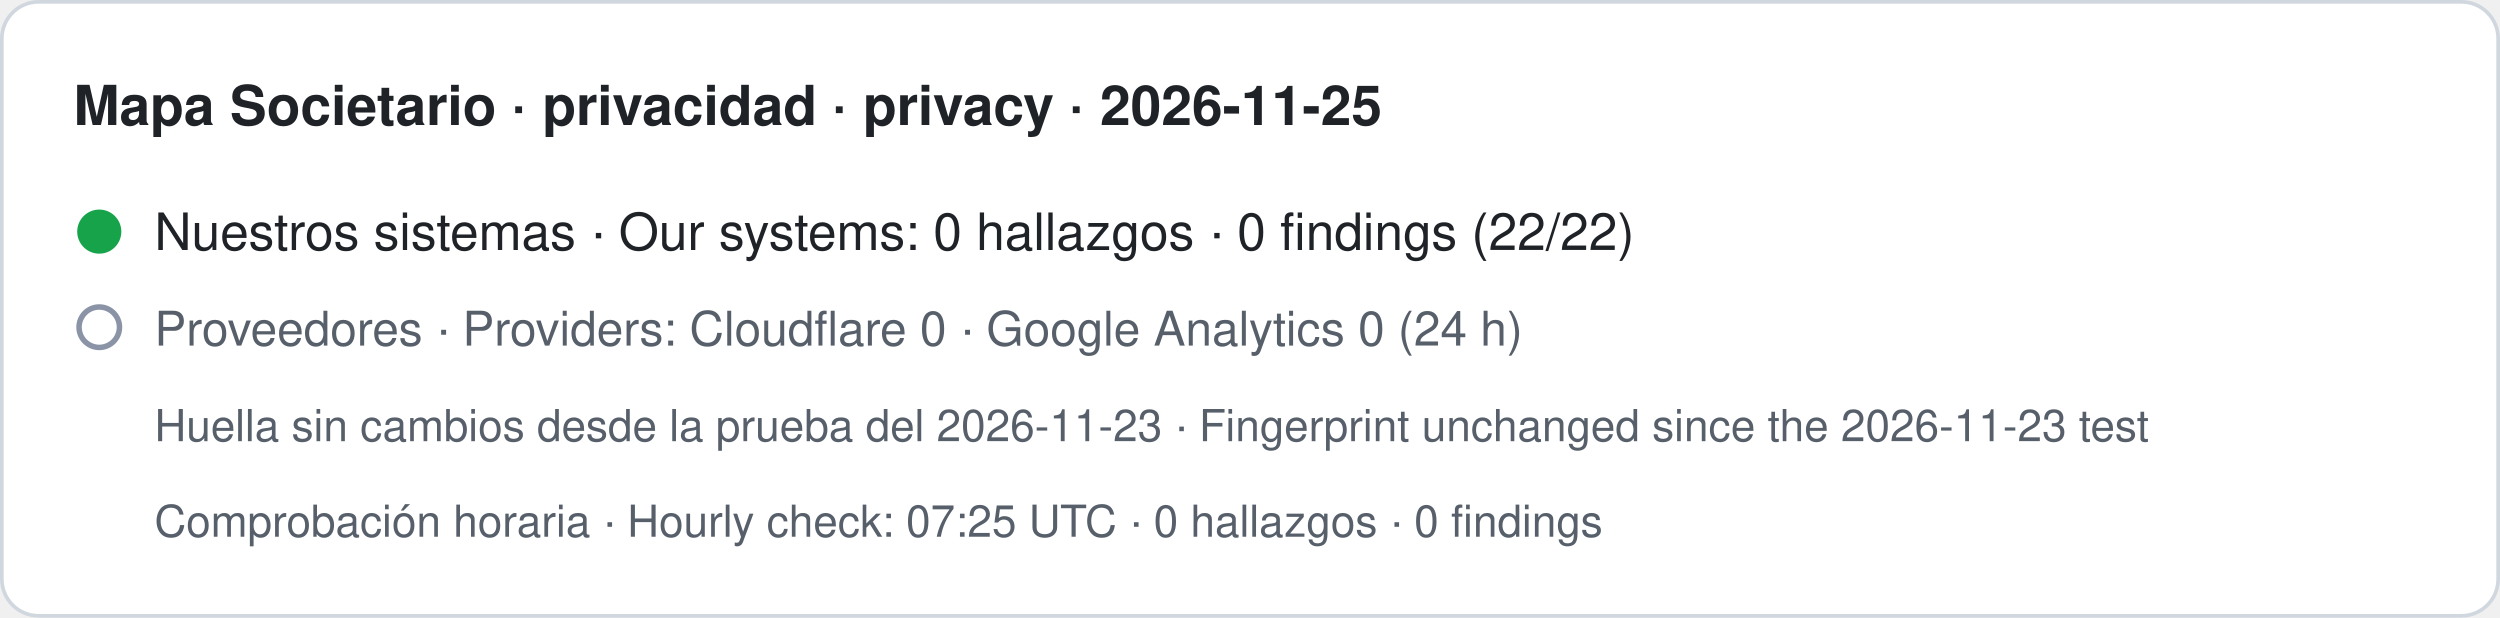
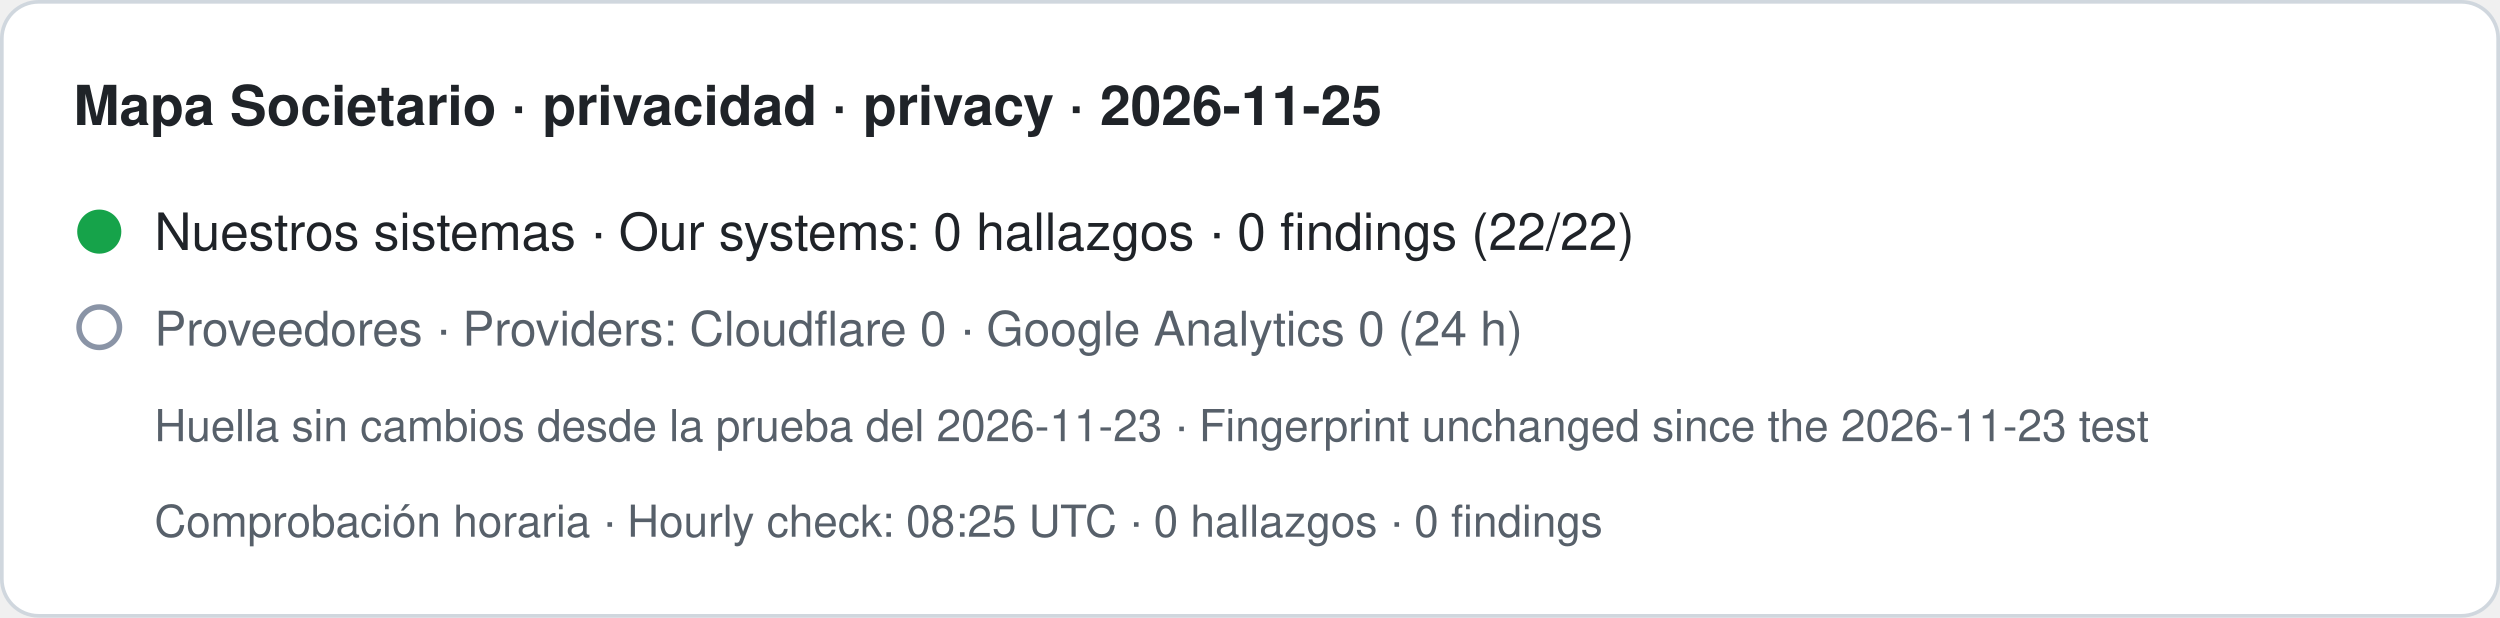
- <svg xmlns="http://www.w3.org/2000/svg" width="680" height="168" viewBox="0 0 680 168" role="img" aria-label="Mapa Societario · privacidad · privacy · 2026-11-25. Nuestros sistemas · Our systems: 0 hallazgos · 0 findings (22/22). Proveedores · Providers: Cloudflare 0 · Google Analytics 0 (24 h). Huella sin cambios desde la prueba del 2026-11-23 · Fingerprint unchanged since the 2026-11-23 test. Comprobación horaria · Hourly check: 07:25 UTC · 0 hallazgos · 0 findings">
+ <svg xmlns="http://www.w3.org/2000/svg" width="680" height="168" viewBox="0 0 680 168" role="img" aria-label="Mapa Societario · privacidad · privacy · 2026-11-25. Nuestros sistemas · Our systems: 0 hallazgos · 0 findings (22/22). Proveedores · Providers: Cloudflare 0 · Google Analytics 0 (24 h). Huella sin cambios desde la prueba del 2026-11-23 · Fingerprint unchanged since the 2026-11-23 test. Comprobación horaria · Hourly check: 08:25 UTC · 0 hallazgos · 0 findings">
  <rect x="0.5" y="0.5" width="679" height="167" rx="10" fill="#ffffff" stroke="#d0d7de" />
  <text x="20" y="34" font-family="-apple-system,BlinkMacSystemFont,Segoe UI,Helvetica,Arial,sans-serif" font-size="15" font-weight="600" fill="#1f2328">Mapa Societario · privacidad · privacy · 2026-11-25</text>
  <circle cx="27" cy="63" r="6" fill="#16a34a" />
  <text x="42" y="68" font-family="-apple-system,BlinkMacSystemFont,Segoe UI,Helvetica,Arial,sans-serif" font-size="14" fill="#1f2328">Nuestros sistemas · Our systems: 0 hallazgos · 0 findings (22/22)</text>
  <circle cx="27" cy="89" r="5.5" fill="none" stroke="#8a94a6" stroke-width="1.5" />
  <text x="42" y="94" font-family="-apple-system,BlinkMacSystemFont,Segoe UI,Helvetica,Arial,sans-serif" font-size="13" fill="#57606a">Proveedores · Providers: Cloudflare 0 · Google Analytics 0 (24 h)</text>
  <text x="42" y="120" font-family="-apple-system,BlinkMacSystemFont,Segoe UI,Helvetica,Arial,sans-serif" font-size="12" fill="#57606a">Huella sin cambios desde la prueba del 2026-11-23 · Fingerprint unchanged since the 2026-11-23 test</text>
-   <text x="42" y="146" font-family="-apple-system,BlinkMacSystemFont,Segoe UI,Helvetica,Arial,sans-serif" font-size="12" fill="#57606a">Comprobación horaria · Hourly check: 07:25 UTC · 0 hallazgos · 0 findings</text>
+   <text x="42" y="146" font-family="-apple-system,BlinkMacSystemFont,Segoe UI,Helvetica,Arial,sans-serif" font-size="12" fill="#57606a">Comprobación horaria · Hourly check: 08:25 UTC · 0 hallazgos · 0 findings</text>
</svg>
